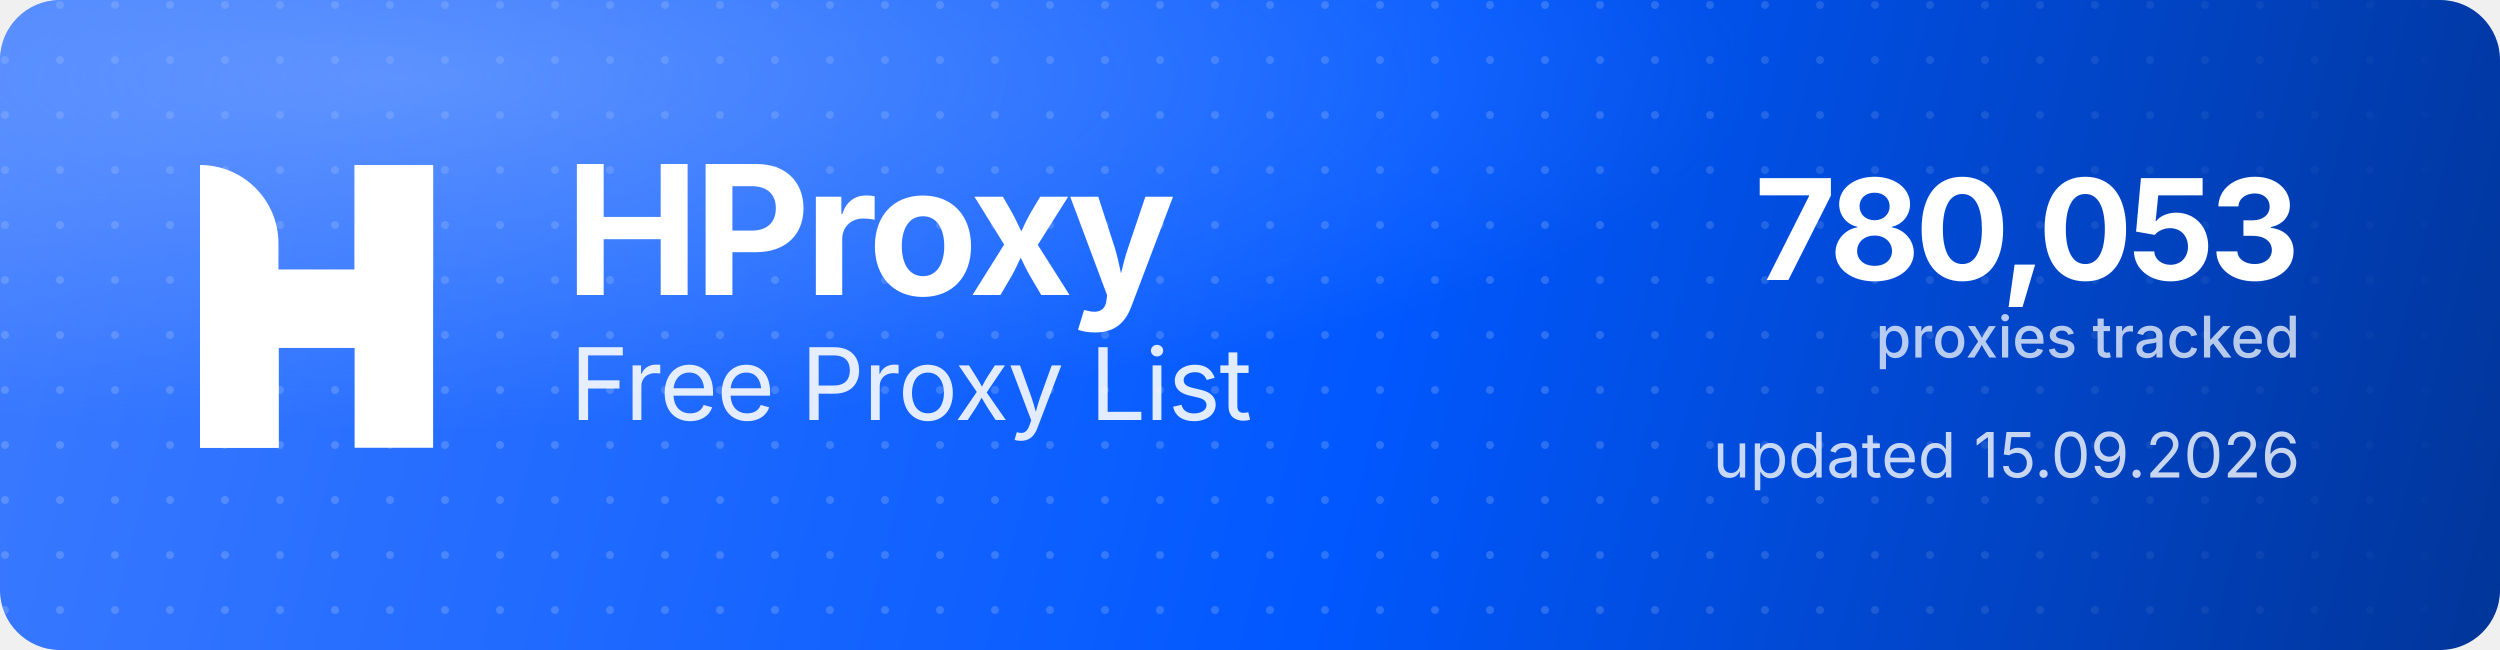
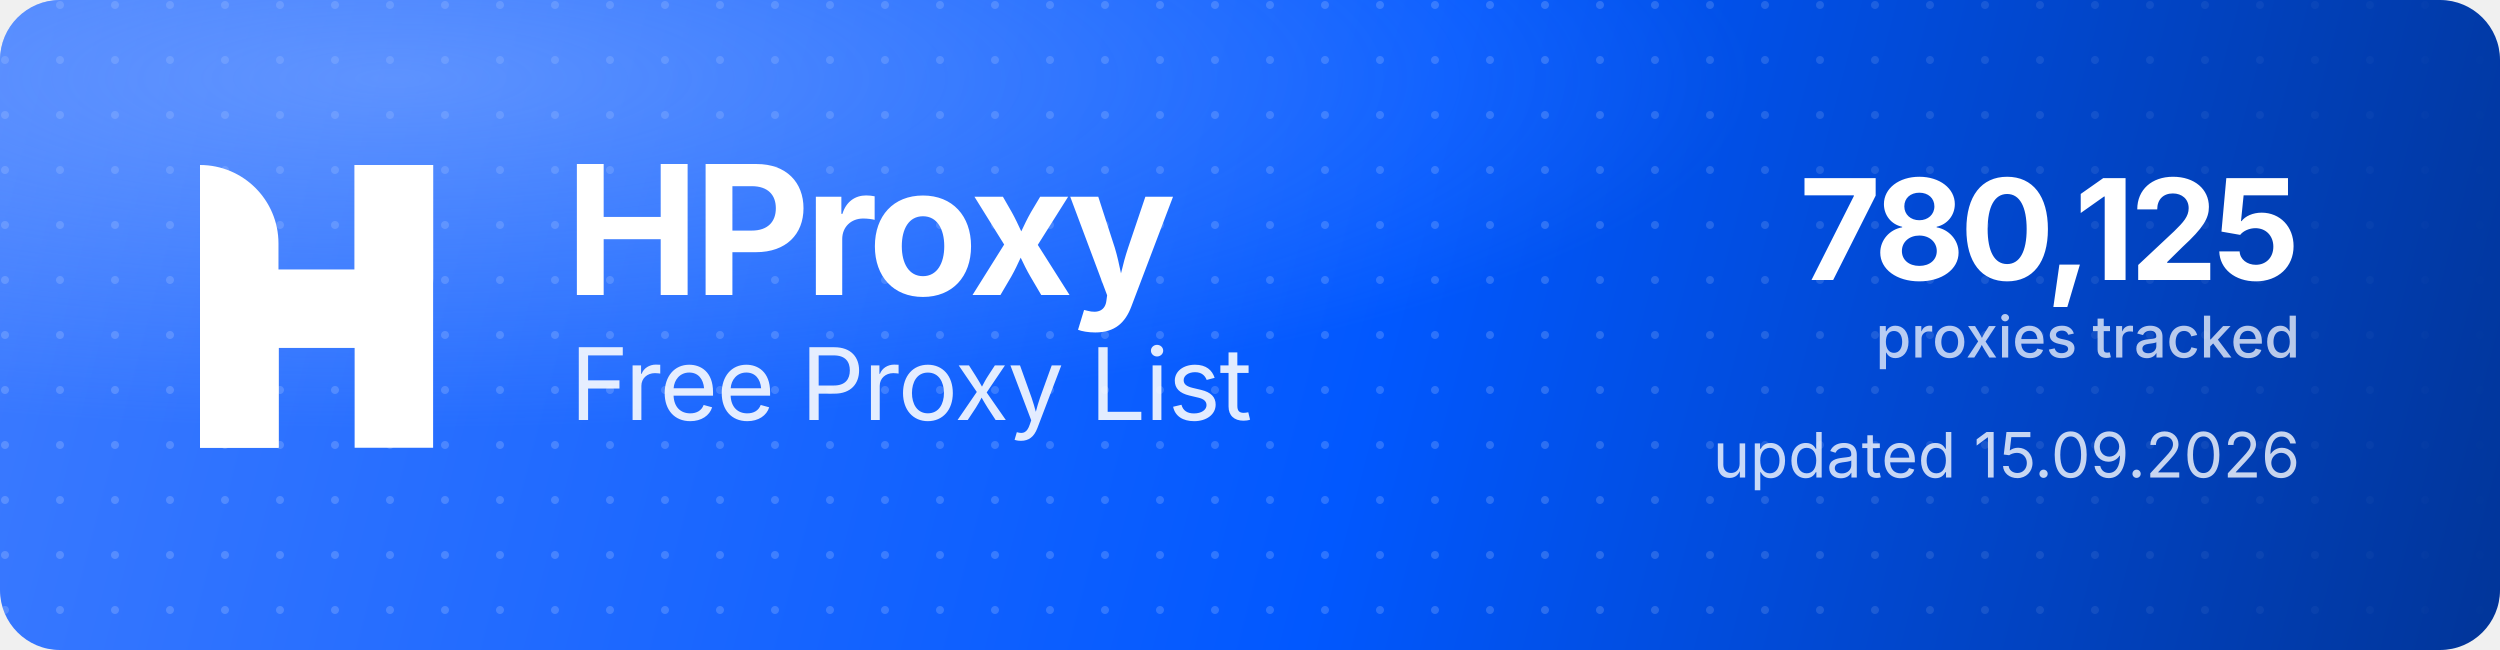
<svg xmlns="http://www.w3.org/2000/svg" width="1000" height="260" viewBox="0 0 1000 260" role="img" aria-label="HProxy Free Proxy List">
  <defs>
    <linearGradient id="hp-bg" x1="0" y1="0" x2="1000" y2="260" gradientUnits="userSpaceOnUse">
      <stop offset="0" stop-color="#3D7BFF" />
      <stop offset="0.55" stop-color="#0158FF" />
      <stop offset="1" stop-color="#013599" />
    </linearGradient>
    <radialGradient id="hp-glow" cx="0.16" cy="0.12" r="0.9">
      <stop offset="0" stop-color="#8FB4FF" stop-opacity="0.5" />
      <stop offset="0.6" stop-color="#8FB4FF" stop-opacity="0" />
    </radialGradient>
    <pattern id="hp-dots" width="22" height="22" patternUnits="userSpaceOnUse">
      <circle cx="2" cy="2" r="1.6" fill="#FFFFFF" fill-opacity="0.17" />
    </pattern>
    <linearGradient id="hp-dot-fade" x1="0" y1="0" x2="1000" y2="0" gradientUnits="userSpaceOnUse">
      <stop offset="0" stop-color="#FFFFFF" stop-opacity="1" />
      <stop offset="0.62" stop-color="#FFFFFF" stop-opacity="1" />
      <stop offset="1" stop-color="#FFFFFF" stop-opacity="0" />
    </linearGradient>
    <mask id="hp-dot-mask">
      <rect width="1000" height="260" fill="url(#hp-dot-fade)" />
    </mask>
  </defs>
  <rect width="1000" height="260" rx="24" fill="url(#hp-bg)" />
  <rect width="1000" height="260" rx="24" fill="url(#hp-dots)" mask="url(#hp-dot-mask)" />
  <rect width="1000" height="260" rx="24" fill="url(#hp-glow)" />
  <g transform="translate(80,66) scale(4.35)" fill="#FFFFFF">
    <path d="M0 0V0C3.985 0 7.216 3.231 7.216 7.216V26H0V0Z" />
    <rect x="14.219" width="7.216" height="26" />
    <path d="M7.235 26H0V15.971C0 12.455 2.851 9.604 6.367 9.604H14.22V0H21.437V10.453C21.437 13.97 18.586 16.82 15.069 16.82H7.235V26Z" />
  </g>
  <text x="226" y="118" font-family="'Geist','Inter','Segoe UI',system-ui,-apple-system,Helvetica,Arial,sans-serif" font-size="72" font-weight="700" letter-spacing="-2.3" fill="#FFFFFF">HProxy</text>
  <text x="228" y="168" font-family="'Geist','Inter','Segoe UI',system-ui,-apple-system,Helvetica,Arial,sans-serif" font-size="40" font-weight="400" letter-spacing="-0.5" fill="#FFFFFF" fill-opacity="0.88">Free Proxy List</text>
-   <text x="920" y="112" text-anchor="end" font-family="'Geist','Inter','Segoe UI',system-ui,-apple-system,Helvetica,Arial,sans-serif" font-size="56" font-weight="700" letter-spacing="-2" fill="#FFFFFF">780,053</text>
+   <text x="920" y="112" text-anchor="end" font-family="'Geist','Inter','Segoe UI',system-ui,-apple-system,Helvetica,Arial,sans-serif" font-size="56" font-weight="700" letter-spacing="-2" fill="#FFFFFF">780,125</text>
  <text x="920" y="143" text-anchor="end" font-family="'Geist','Inter','Segoe UI',system-ui,-apple-system,Helvetica,Arial,sans-serif" font-size="23" font-weight="500" fill="#FFFFFF" fill-opacity="0.72">proxies tracked</text>
  <text x="920" y="191" text-anchor="end" font-family="'Geist','Inter','Segoe UI',system-ui,-apple-system,Helvetica,Arial,sans-serif" font-size="25" font-weight="400" fill="#FFFFFF" fill-opacity="0.78">updated 15.09.2026</text>
</svg>
